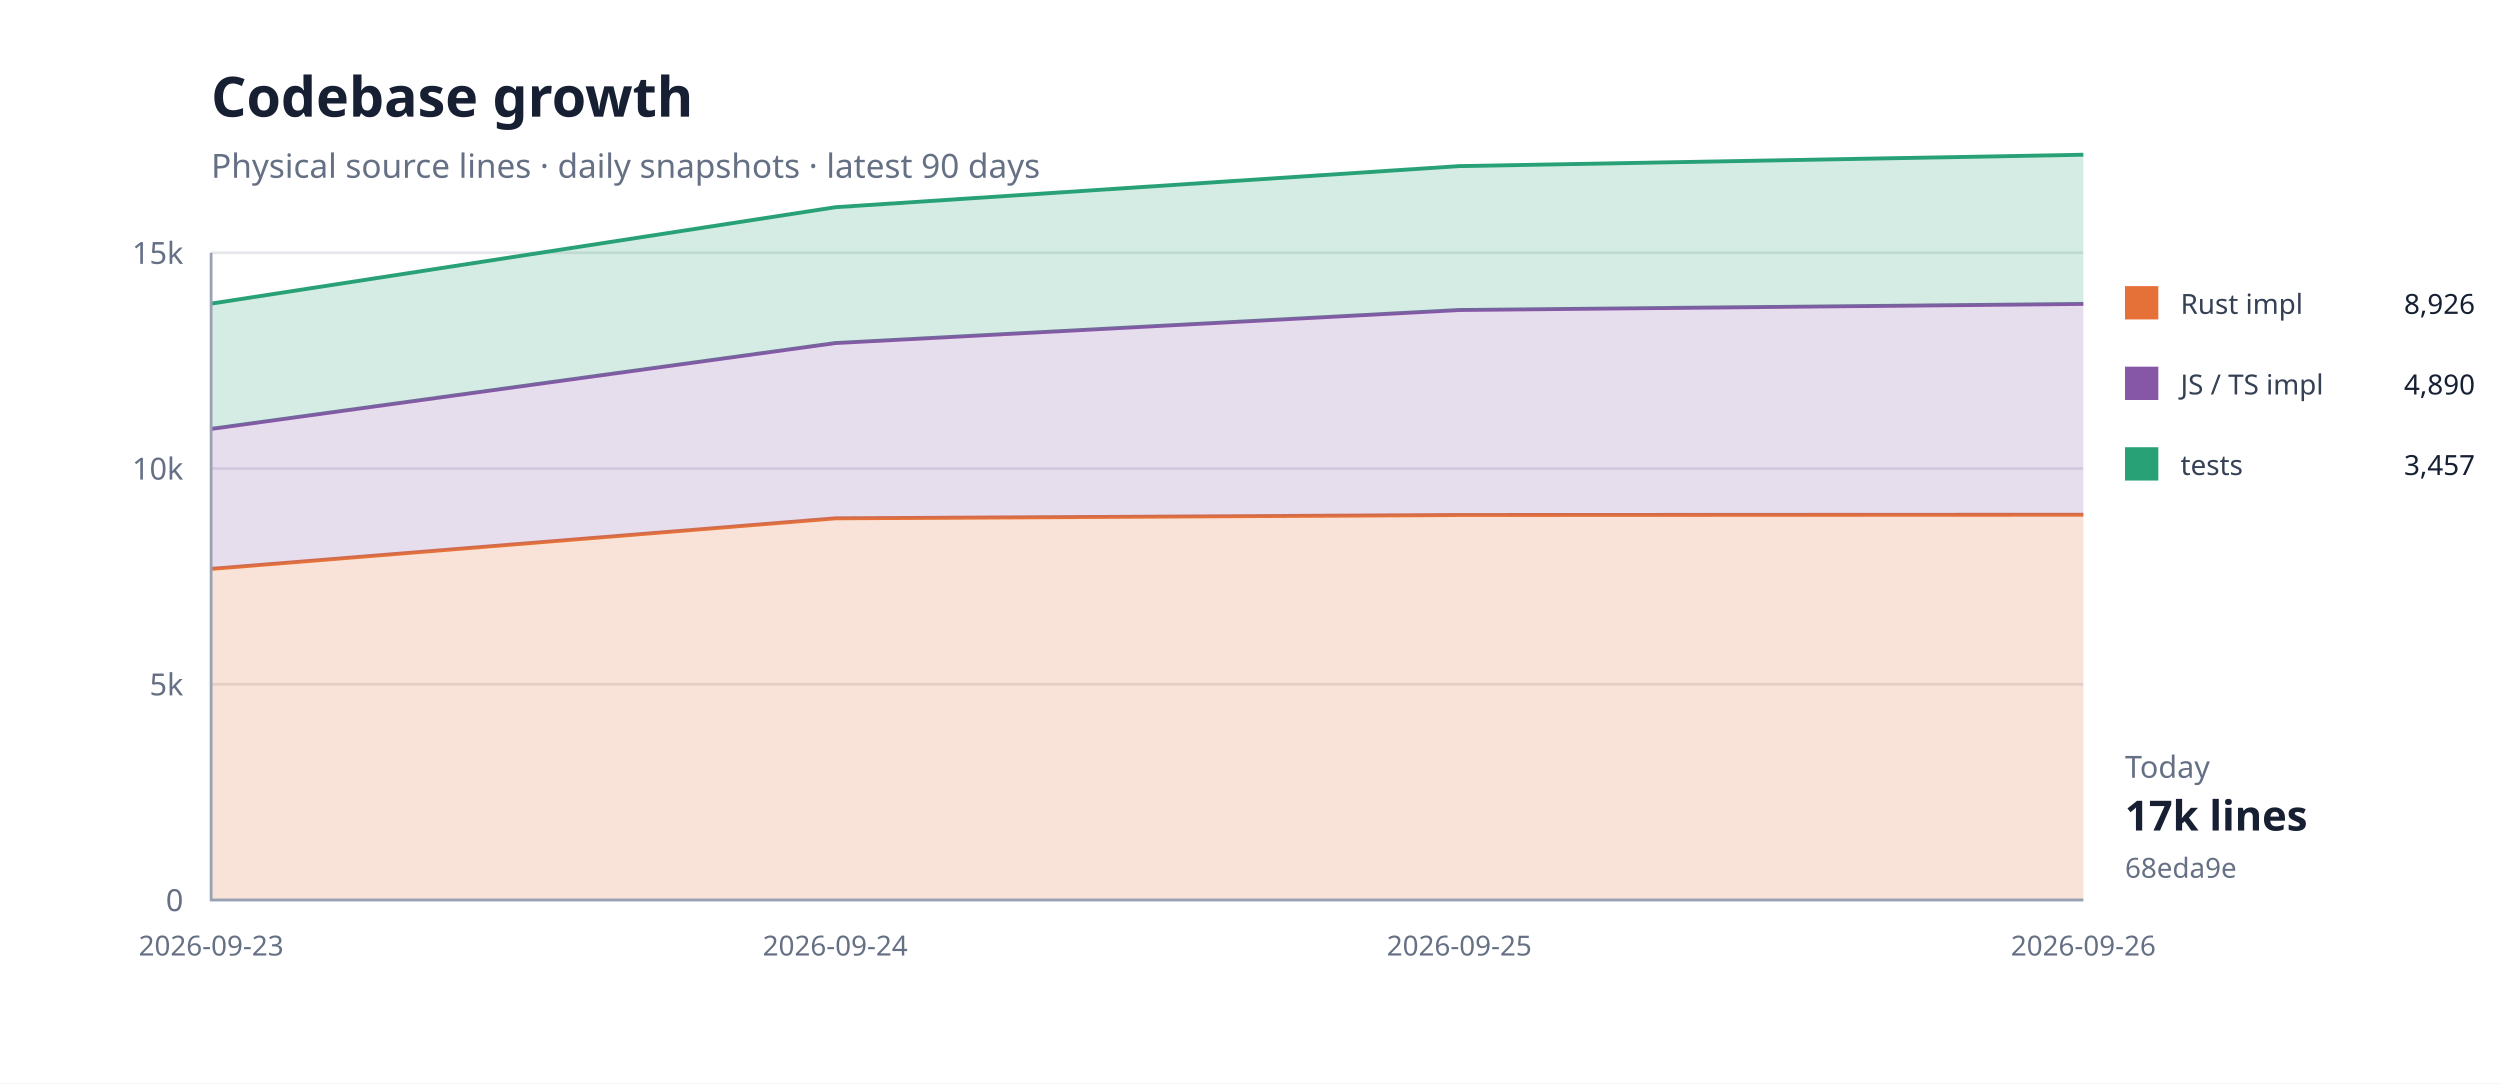
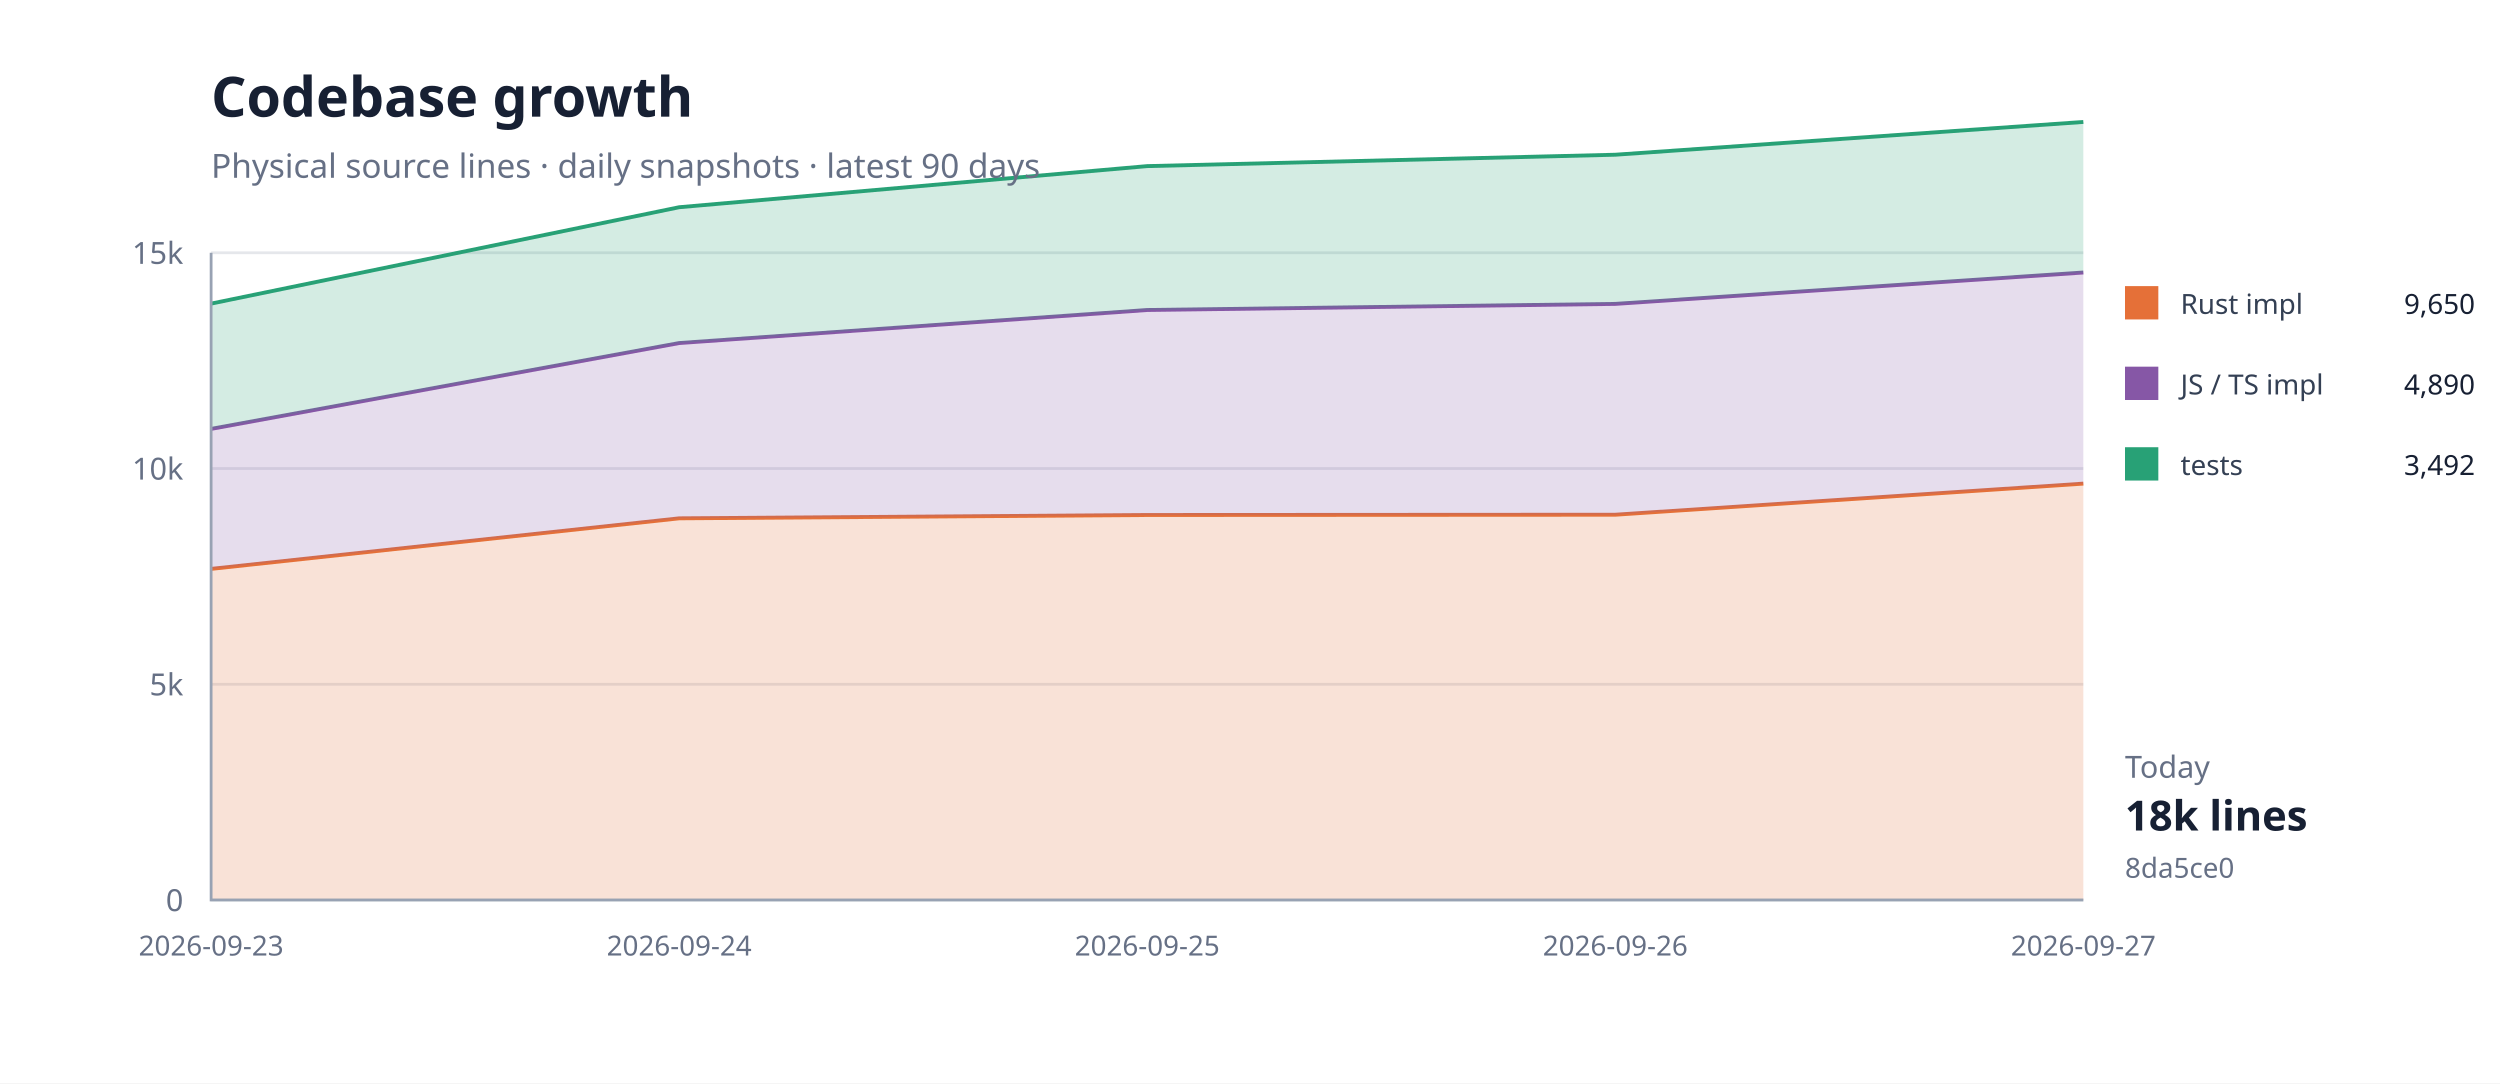
<svg xmlns="http://www.w3.org/2000/svg" width="900" height="390" viewBox="0 0 900 390">
  <rect width="100%" height="100%" fill="#fff" />
  <path d="M76 324H750" stroke="#e5e7eb" />
  <text x="66" y="328" text-anchor="end" font-family="system-ui,sans-serif" font-size="11" fill="#667085">0</text>
  <path d="M76 246.333H750" stroke="#e5e7eb" />
  <text x="66" y="250.333" text-anchor="end" font-family="system-ui,sans-serif" font-size="11" fill="#667085">5k</text>
  <path d="M76 168.667H750" stroke="#e5e7eb" />
  <text x="66" y="172.667" text-anchor="end" font-family="system-ui,sans-serif" font-size="11" fill="#667085">10k</text>
  <path d="M76 91H750" stroke="#e5e7eb" />
  <text x="66" y="95" text-anchor="end" font-family="system-ui,sans-serif" font-size="11" fill="#667085">15k</text>
-   <path d="M76.0,204.8 L300.7,186.6 L525.3,185.4 L750.0,185.3 L750.0,324.0 L525.3,324.0 L300.7,324.0 L76.0,324.0 Z" fill="#e5703833" />
-   <path d="M76.0,204.8 L300.7,186.6 L525.3,185.4 L750.0,185.3" fill="none" stroke="#e57038" stroke-width="1.4" />
-   <path d="M76.0,154.4 L300.7,123.5 L525.3,111.6 L750.0,109.4 L750.0,185.3 L525.3,185.4 L300.7,186.6 L76.0,204.8 Z" fill="#8657a633" />
-   <path d="M76.0,154.4 L300.7,123.5 L525.3,111.6 L750.0,109.4" fill="none" stroke="#8657a6" stroke-width="1.4" />
-   <path d="M76.0,109.3 L300.7,74.6 L525.3,59.8 L750.0,55.7 L750.0,109.4 L525.3,111.6 L300.7,123.5 L76.0,154.4 Z" fill="#28a17633" />
-   <path d="M76.0,109.3 L300.7,74.6 L525.3,59.8 L750.0,55.7" fill="none" stroke="#28a176" stroke-width="1.4" />
+   <path d="M76.0,204.8 L244.5,186.6 L413.0,185.4 L581.5,185.3 L750.0,174.1 L750.0,324.0 L581.5,324.0 L413.0,324.0 L244.5,324.0 L76.0,324.0 Z" fill="#e5703833" />
+   <path d="M76.0,204.8 L244.5,186.6 L413.0,185.4 L581.5,185.3 L750.0,174.1" fill="none" stroke="#e57038" stroke-width="1.4" />
+   <path d="M76.0,154.4 L244.5,123.5 L413.0,111.6 L581.5,109.4 L750.0,98.1 L750.0,174.1 L581.5,185.3 L413.0,185.4 L244.5,186.6 L76.0,204.8 Z" fill="#8657a633" />
+   <path d="M76.0,154.4 L244.5,123.5 L413.0,111.6 L581.5,109.4 L750.0,98.1" fill="none" stroke="#8657a6" stroke-width="1.4" />
+   <path d="M76.0,109.3 L244.5,74.6 L413.0,59.8 L581.5,55.7 L750.0,43.9 L750.0,98.1 L581.5,109.4 L413.0,111.6 L244.5,123.5 L76.0,154.4 Z" fill="#28a17633" />
+   <path d="M76.0,109.3 L244.5,74.6 L413.0,59.8 L581.5,55.7 L750.0,43.9" fill="none" stroke="#28a176" stroke-width="1.4" />
  <path d="M76 91V324H750" fill="none" stroke="#98a2b3" />
  <text x="76" y="344" text-anchor="middle" font-family="system-ui,sans-serif" font-size="10" fill="#667085">2026-09-23</text>
-   <text x="300.667" y="344" text-anchor="middle" font-family="system-ui,sans-serif" font-size="10" fill="#667085">2026-09-24</text>
-   <text x="525.333" y="344" text-anchor="middle" font-family="system-ui,sans-serif" font-size="10" fill="#667085">2026-09-25</text>
-   <text x="750" y="344" text-anchor="middle" font-family="system-ui,sans-serif" font-size="10" fill="#667085">2026-09-26</text>
+   <text x="244.5" y="344" text-anchor="middle" font-family="system-ui,sans-serif" font-size="10" fill="#667085">2026-09-24</text>
+   <text x="413" y="344" text-anchor="middle" font-family="system-ui,sans-serif" font-size="10" fill="#667085">2026-09-25</text>
+   <text x="581.5" y="344" text-anchor="middle" font-family="system-ui,sans-serif" font-size="10" fill="#667085">2026-09-26</text>
+   <text x="750" y="344" text-anchor="middle" font-family="system-ui,sans-serif" font-size="10" fill="#667085">2026-09-27</text>
  <text x="76" y="42" font-family="system-ui,sans-serif" font-size="20" font-weight="700" fill="#172033">Codebase growth</text>
  <text x="76" y="64" font-family="system-ui,sans-serif" font-size="12" fill="#667085">Physical source lines · daily snapshots · latest 90 days</text>
  <rect x="765" y="103" width="12" height="12" fill="#e57038" />
  <text x="785" y="113" font-family="system-ui,sans-serif" font-size="10" fill="#344054">Rust impl</text>
-   <text x="891" y="113" text-anchor="end" font-family="system-ui,sans-serif" font-size="10" fill="#172033">8,926</text>
+   <text x="891" y="113" text-anchor="end" font-family="system-ui,sans-serif" font-size="10" fill="#172033">9,650</text>
  <rect x="765" y="132" width="12" height="12" fill="#8657a6" />
  <text x="785" y="142" font-family="system-ui,sans-serif" font-size="10" fill="#344054">JS / TS impl</text>
  <text x="891" y="142" text-anchor="end" font-family="system-ui,sans-serif" font-size="10" fill="#172033">4,890</text>
  <rect x="765" y="161" width="12" height="12" fill="#28a176" />
  <text x="785" y="171" font-family="system-ui,sans-serif" font-size="10" fill="#344054">tests</text>
-   <text x="891" y="171" text-anchor="end" font-family="system-ui,sans-serif" font-size="10" fill="#172033">3,457</text>
+   <text x="891" y="171" text-anchor="end" font-family="system-ui,sans-serif" font-size="10" fill="#172033">3,492</text>
  <text x="765" y="280" font-family="system-ui,sans-serif" font-size="11" fill="#667085">Today</text>
-   <text x="765" y="299" font-family="system-ui,sans-serif" font-size="15" font-weight="700" fill="#172033">17k lines</text>
-   <text x="765" y="316" font-family="system-ui,sans-serif" font-size="10" fill="#667085">68eda9e</text>
+   <text x="765" y="299" font-family="system-ui,sans-serif" font-size="15" font-weight="700" fill="#172033">18k lines</text>
+   <text x="765" y="316" font-family="system-ui,sans-serif" font-size="10" fill="#667085">8da5ce0</text>
</svg>
